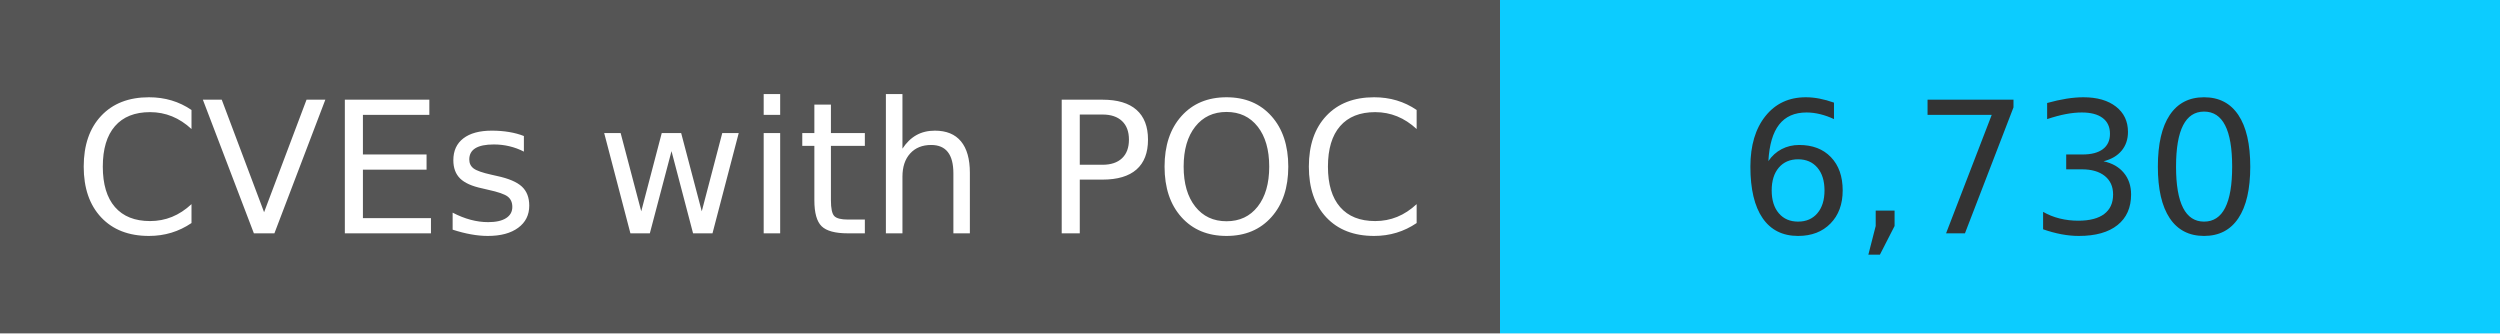
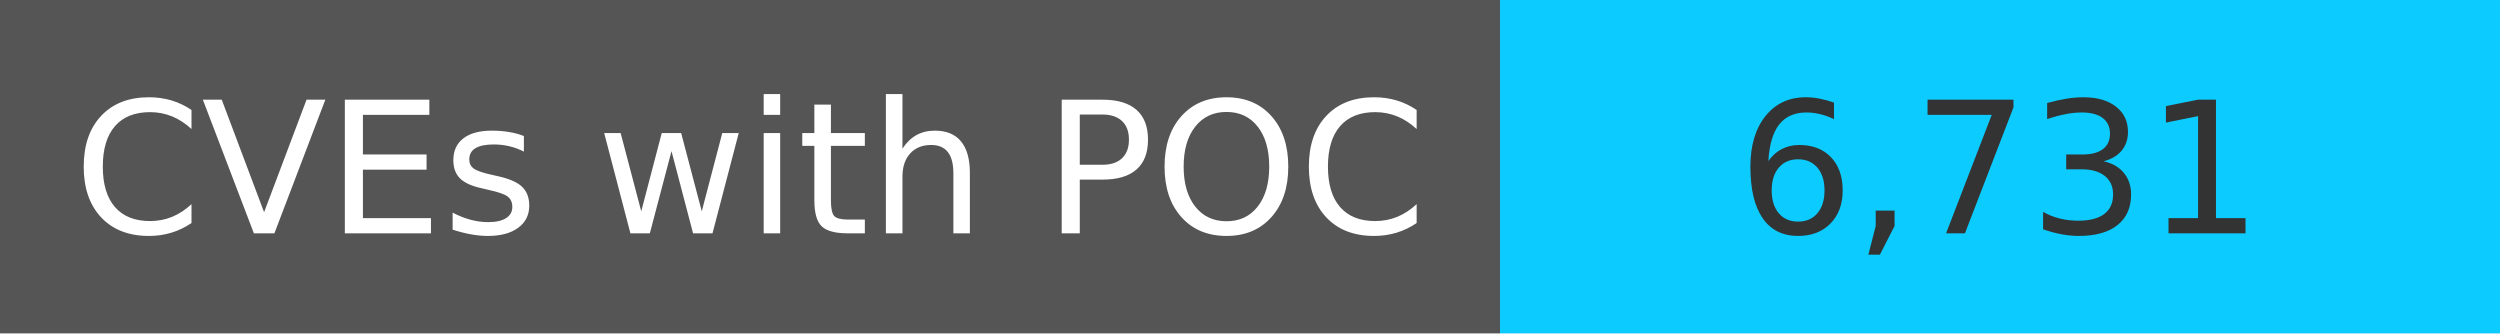
<svg xmlns="http://www.w3.org/2000/svg" width="150" height="20" role="img">
  <linearGradient id="s" x2="0" y2="100%">
    <stop offset="0" stop-color="#bbb" stop-opacity=".1" />
    <stop offset="1" stop-opacity=".1" />
  </linearGradient>
  <g>
    <rect width="90" height="20" fill="#555" />
    <rect x="90" width="267" height="20" fill="#0cccff" />
  </g>
  <g fill="#fff" text-anchor="middle" font-family="Verdana,Geneva,DejaVu Sans,sans-serif" text-rendering="geometricPrecision" font-size="110">
    <text x="450" y="140" transform="scale(.1)" fill="#fff">
            CVEs with POC
        </text>
    <text x="1200" y="140" transform="scale(.1)" fill="#333">
-             6,730
+             6,731
        </text>
  </g>
</svg>
